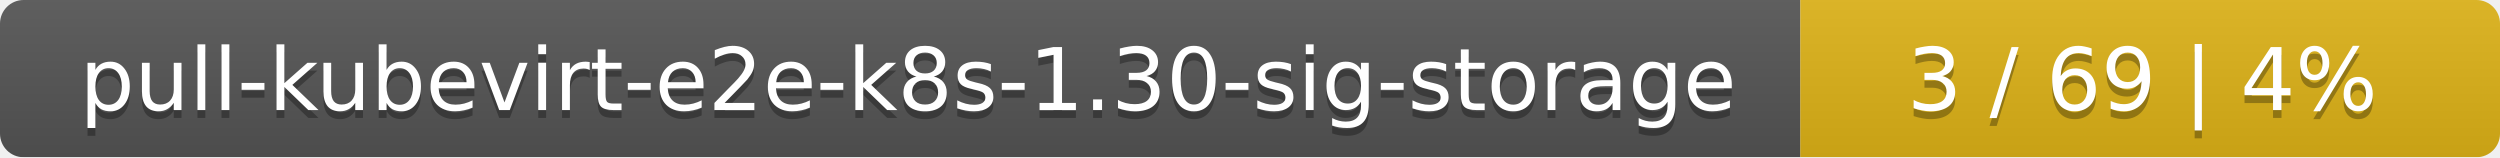
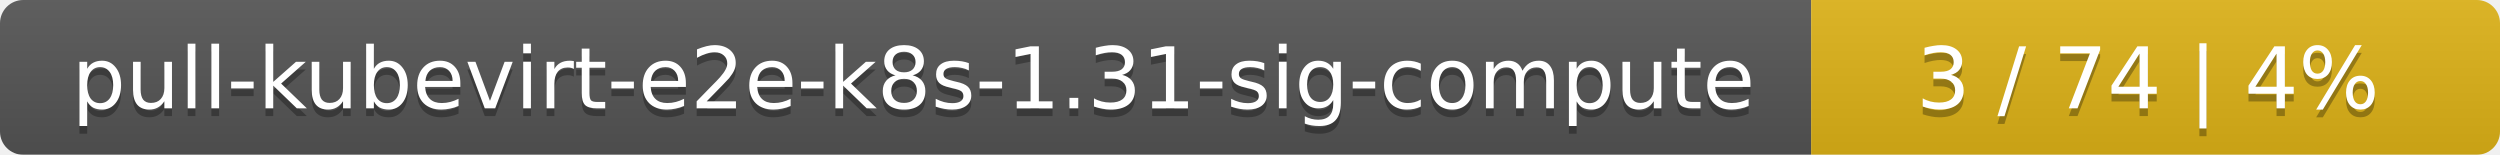
- <svg xmlns="http://www.w3.org/2000/svg" width="318" height="20">
+ <svg xmlns="http://www.w3.org/2000/svg" width="323" height="20">
  <linearGradient id="smooth" x2="0" y2="100%">
    <stop offset="0" stop-color="#bbb" stop-opacity=".1" />
    <stop offset="1" stop-opacity=".1" />
  </linearGradient>
  <mask id="round">
-     <rect width="318" height="20" rx="3" fill="#fff" />
+     <rect width="323" height="20" rx="3" fill="#fff" />
  </mask>
  <g mask="url(#round)">
-     <rect width="229" height="20" fill="#555" />
-     <rect x="229" width="89" height="20" fill="#dfb317" />
-     <rect width="318" height="20" fill="url(#smooth)" />
+     <rect width="234" height="20" fill="#555" />
+     <rect x="234" width="89" height="20" fill="#dfb317" />
+     <rect width="323" height="20" fill="url(#smooth)" />
  </g>
  <g fill="#fff" text-anchor="middle" font-family="DejaVu Sans,Verdana,Geneva,sans-serif" font-size="11">
-     <text x="115.5" y="15" fill="#010101" fill-opacity=".3">pull-kubevirt-e2e-k8s-1.30-sig-storage</text>
-     <text x="115.5" y="14">pull-kubevirt-e2e-k8s-1.30-sig-storage</text>
-     <text x="272.5" y="15" fill="#010101" fill-opacity=".3">3 / 69    |    4%</text>
-     <text x="272.5" y="14">3 / 69    |    4%</text>
+     <text x="118" y="15" fill="#010101" fill-opacity=".3">pull-kubevirt-e2e-k8s-1.31-sig-compute</text>
+     <text x="118" y="14">pull-kubevirt-e2e-k8s-1.31-sig-compute</text>
+     <text x="277.5" y="15" fill="#010101" fill-opacity=".3">3 / 74    |    4%</text>
+     <text x="277.5" y="14">3 / 74    |    4%</text>
  </g>
</svg>
